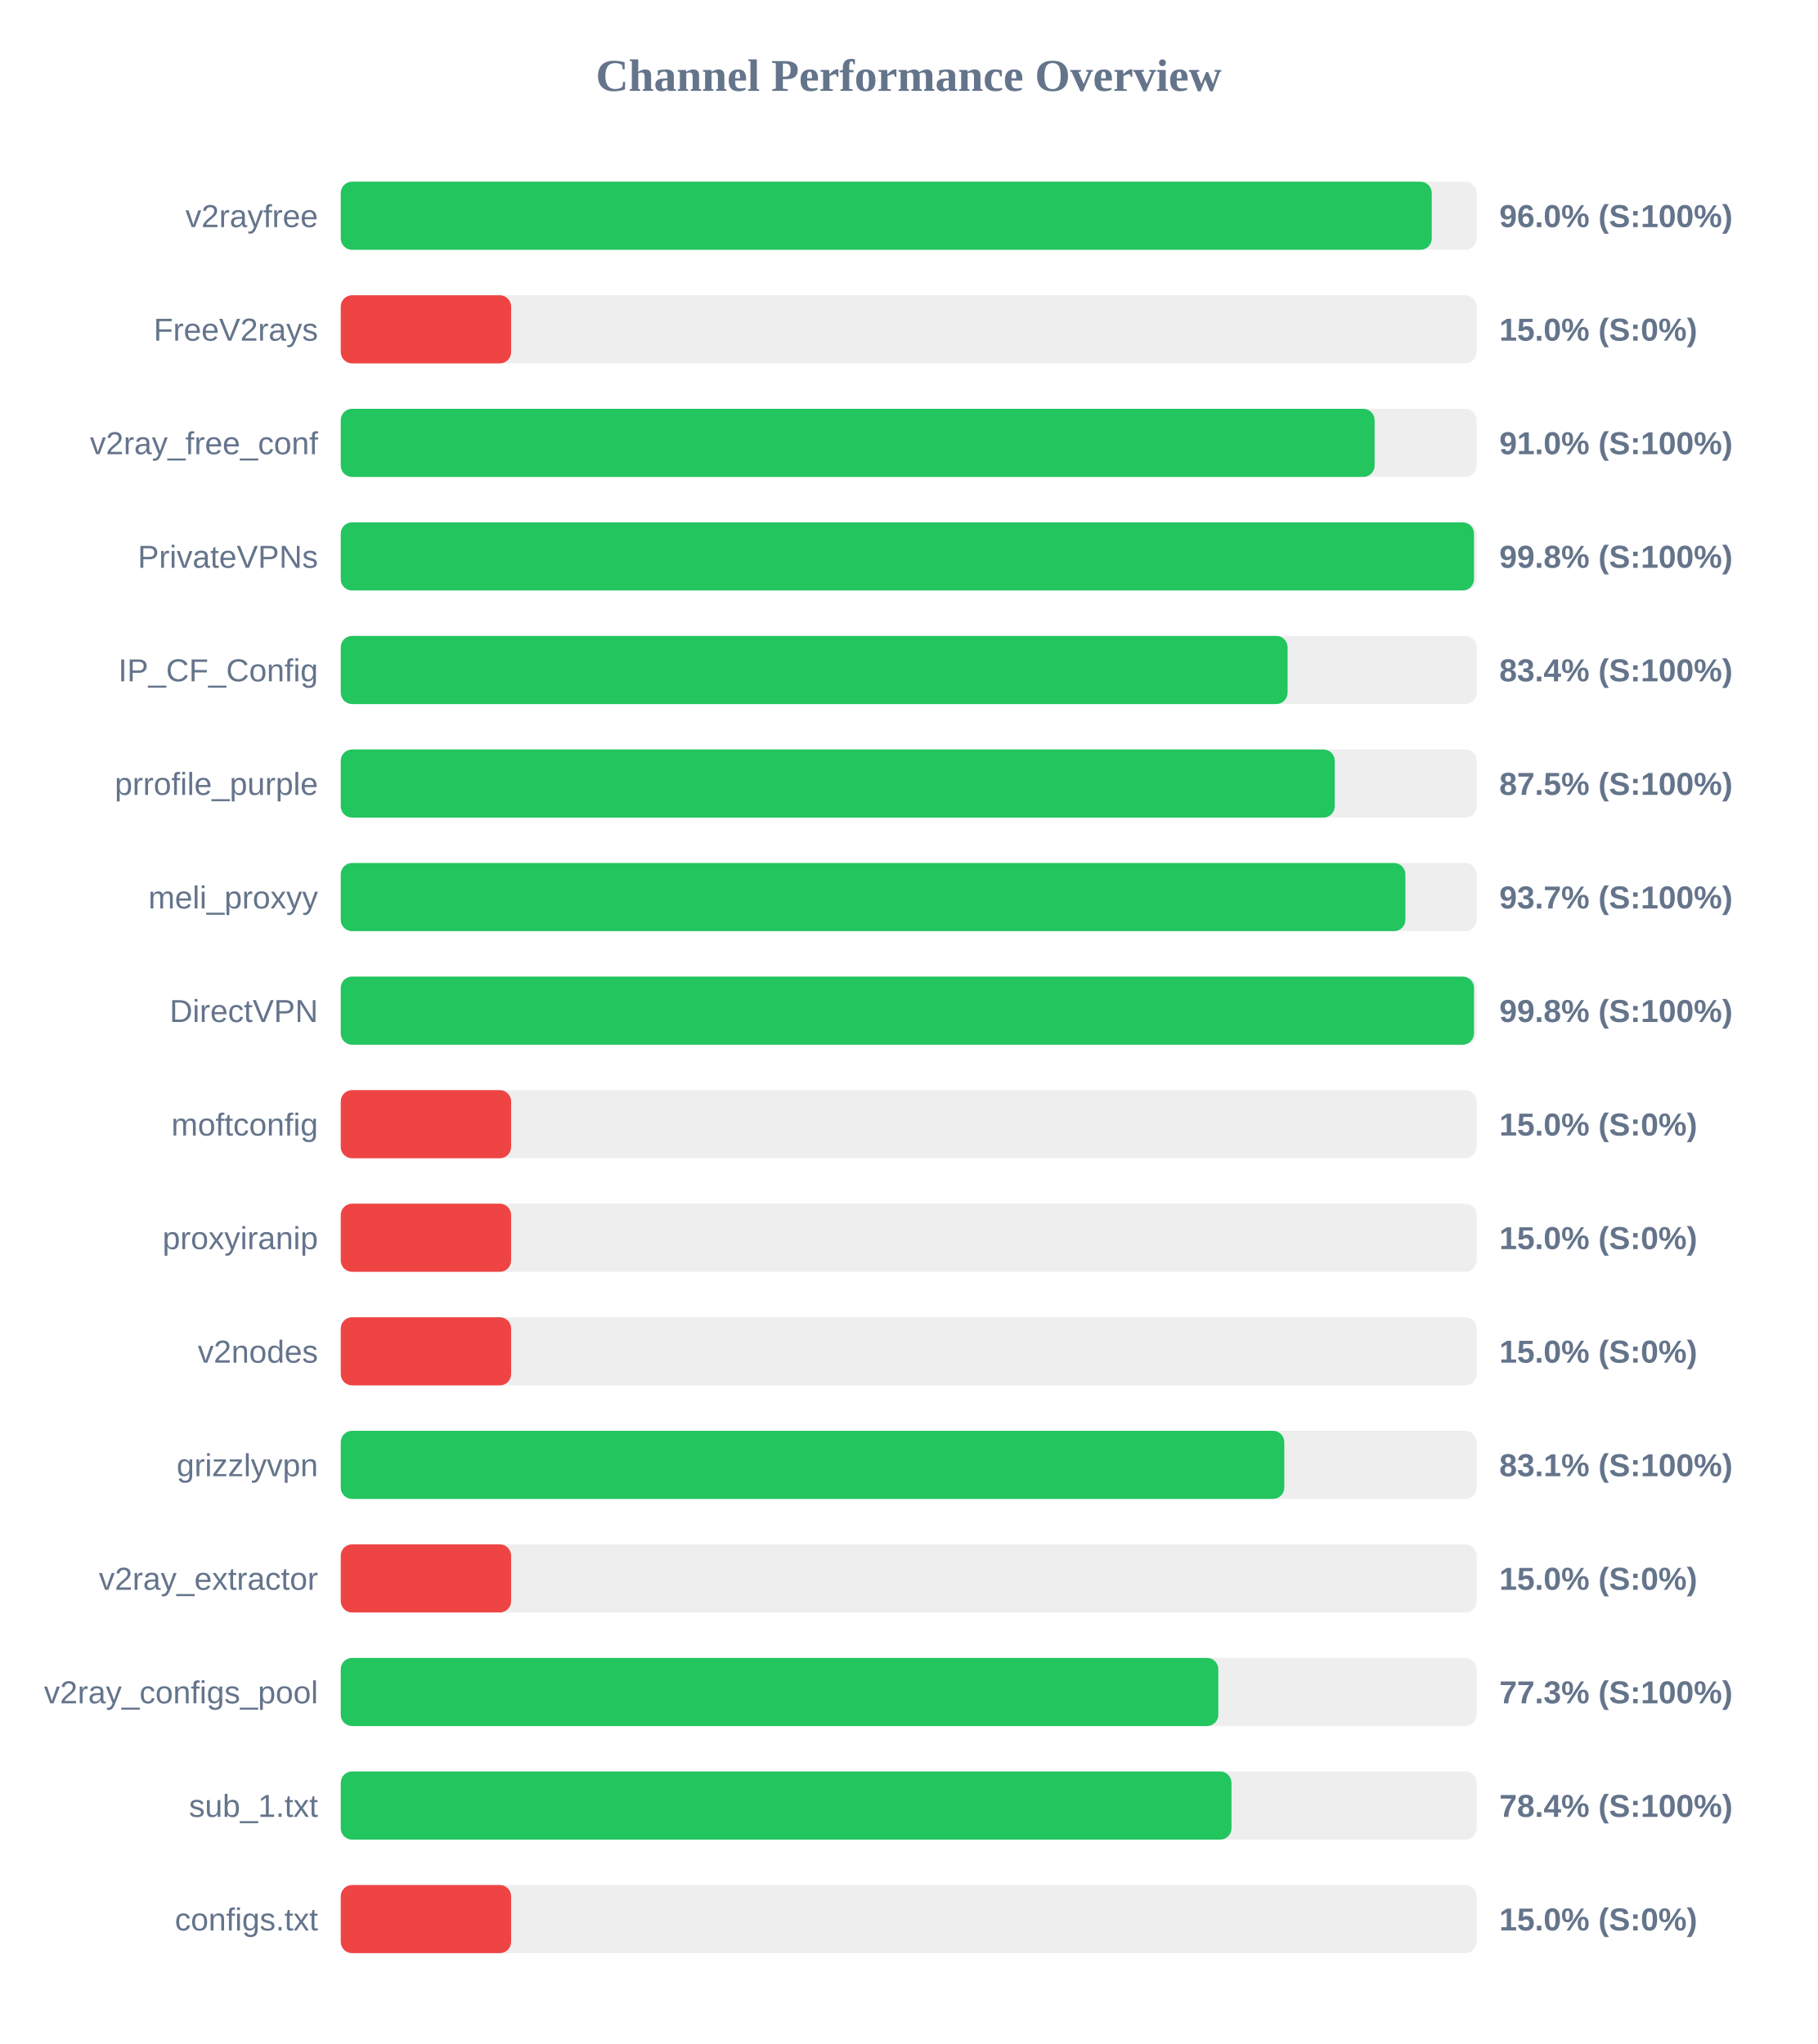
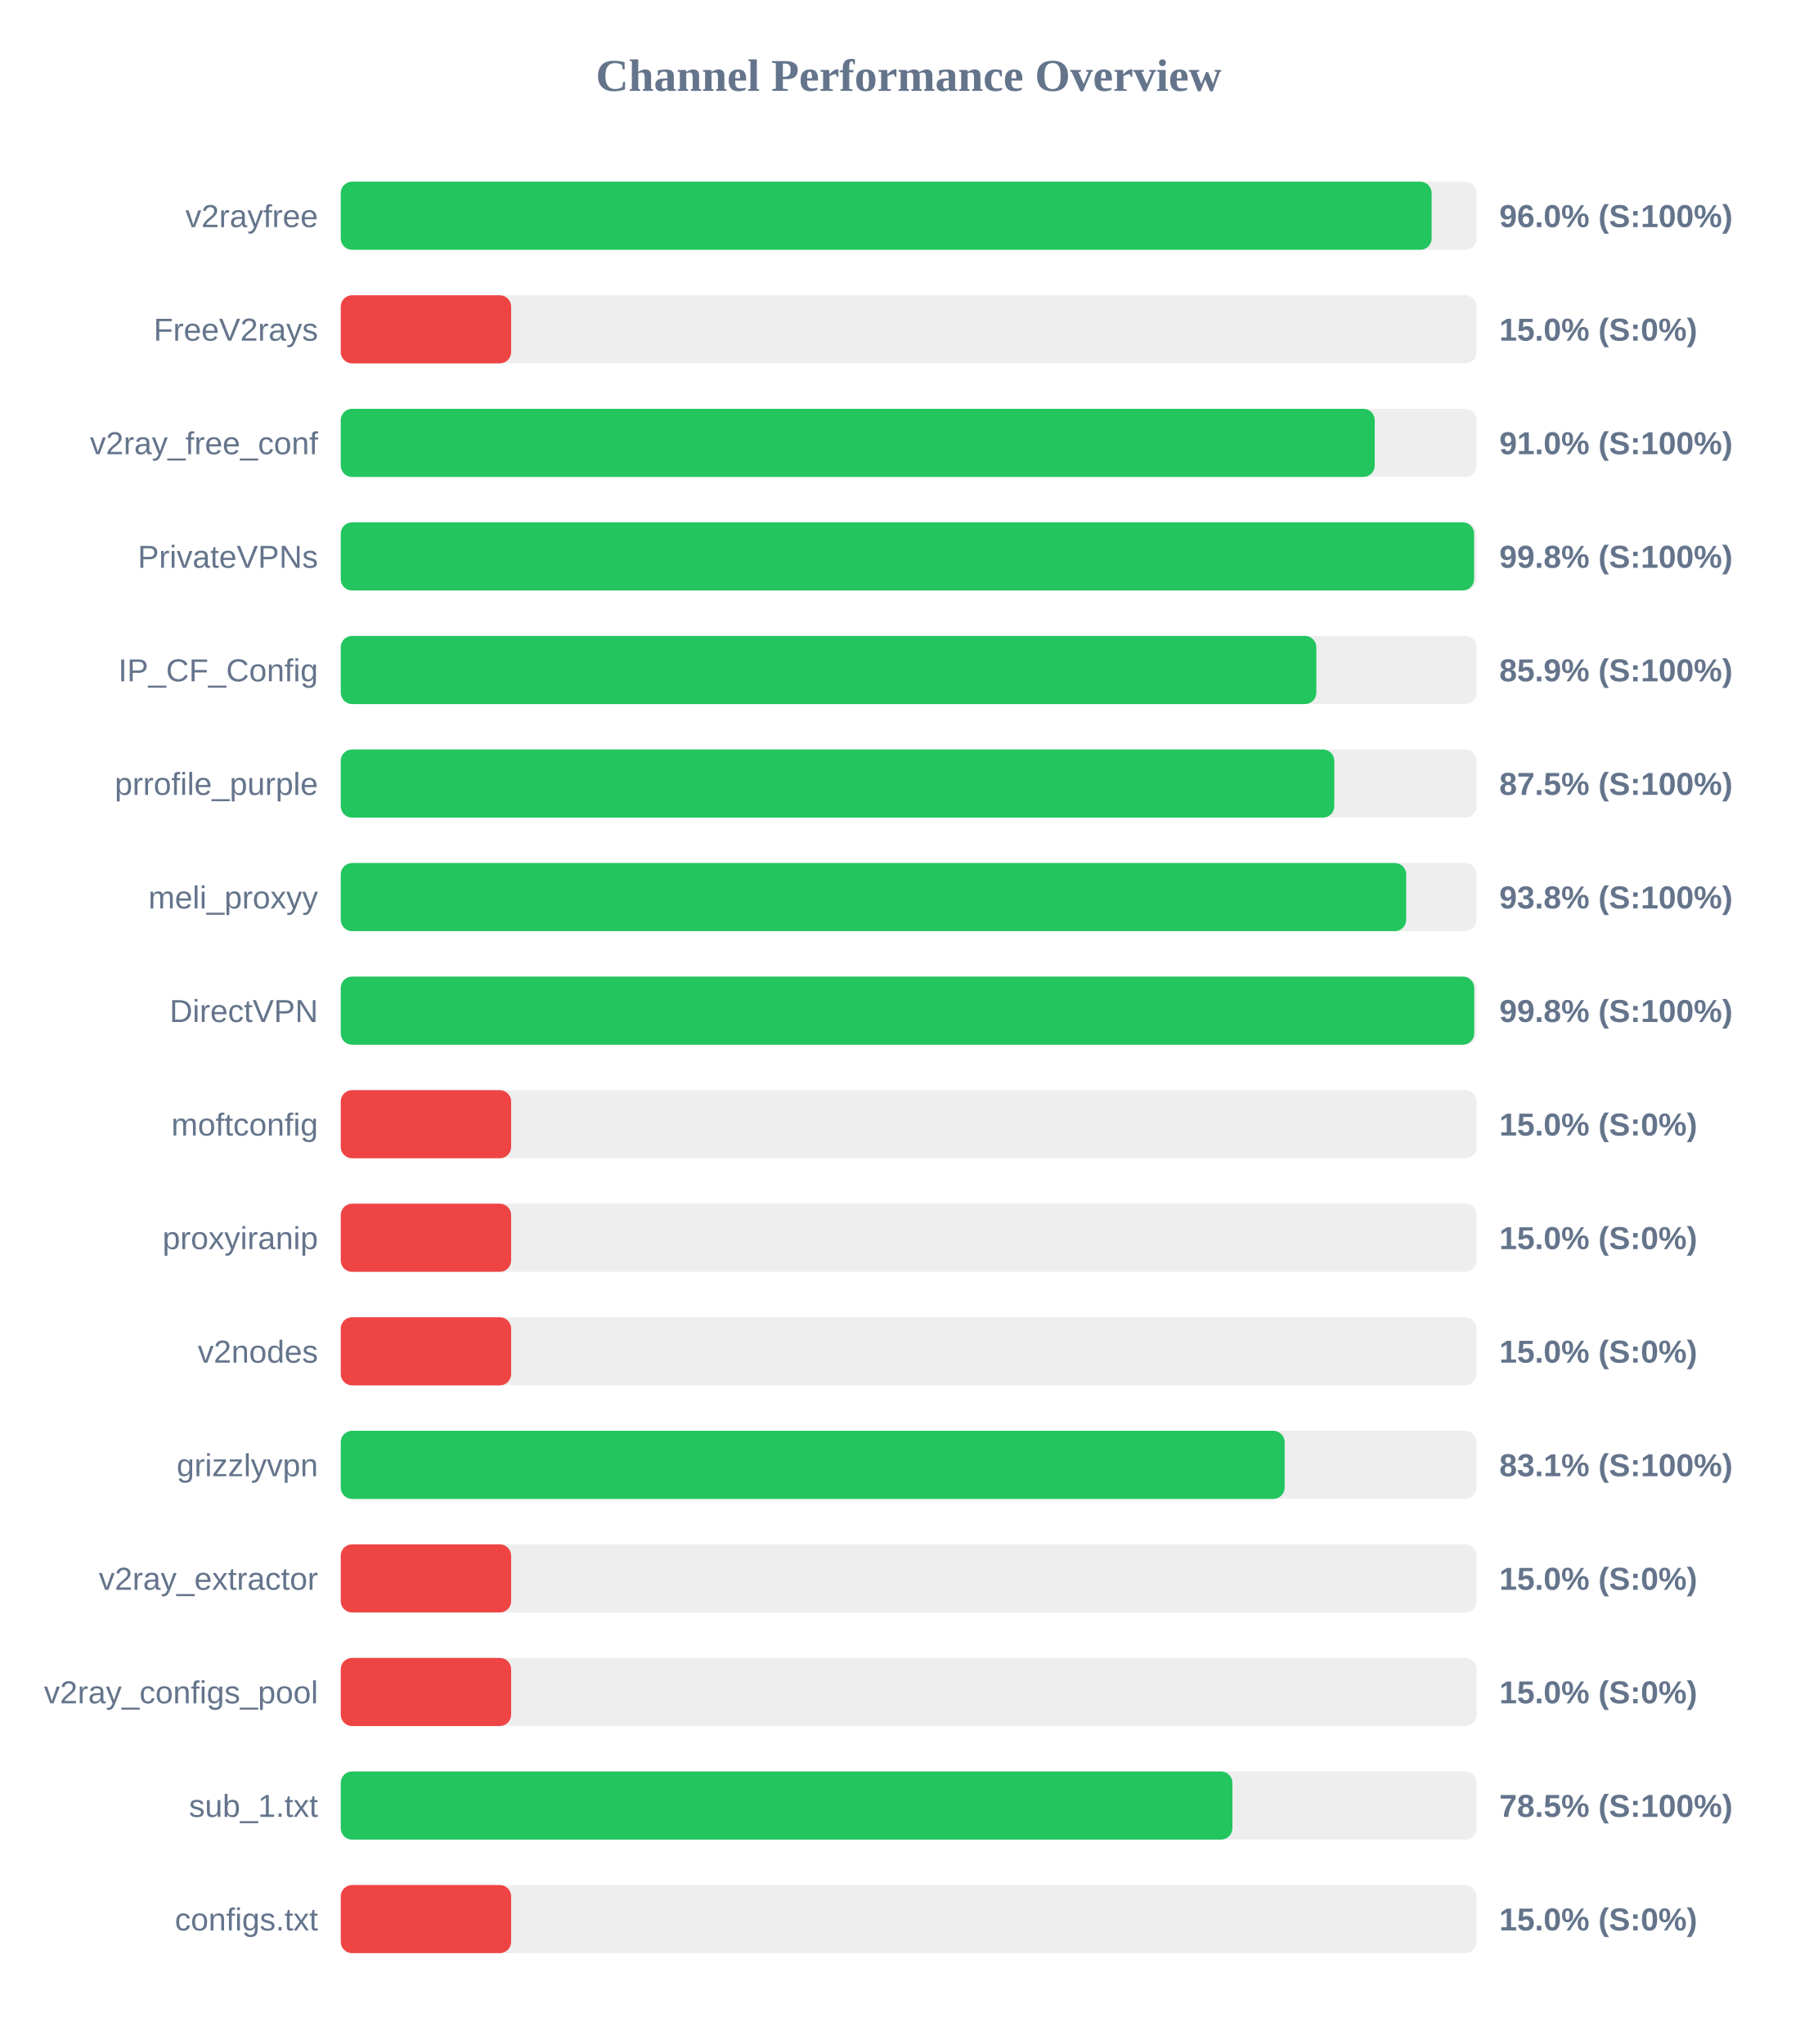
<svg xmlns="http://www.w3.org/2000/svg" width="800" height="900" version="1.1">
  <style>
        .row { font: 14px Arial; fill: #64748b; }
        .score { font: bold 14px Arial; fill: #64748b; }
    </style>
  <text x="400" y="40" text-anchor="middle" font-size="20px" font-weight="bold" fill="#64748b">Channel Performance Overview</text>
  <rect x="150" y="80" width="500" height="30" fill="#eee" rx="5" />
-   <rect x="150" y="80" width="480.25" height="30" fill="#22c55e" rx="5" />
+   <rect x="150" y="80" width="480.2" height="30" fill="#22c55e" rx="5" />
  <text x="140" y="100" text-anchor="end" class="row">v2rayfree</text>
  <text x="660" y="100" text-anchor="start" class="score">96.0% (S:100%)</text>
  <rect x="150" y="130" width="500" height="30" fill="#eee" rx="5" />
  <rect x="150" y="130" width="75.0" height="30" fill="#ef4444" rx="5" />
  <text x="140" y="150" text-anchor="end" class="row">FreeV2rays</text>
  <text x="660" y="150" text-anchor="start" class="score">15.0% (S:0%)</text>
  <rect x="150" y="180" width="500" height="30" fill="#eee" rx="5" />
-   <rect x="150" y="180" width="455.1" height="30" fill="#22c55e" rx="5" />
+   <rect x="150" y="180" width="455.15" height="30" fill="#22c55e" rx="5" />
  <text x="140" y="200" text-anchor="end" class="row">v2ray_free_conf</text>
  <text x="660" y="200" text-anchor="start" class="score">91.0% (S:100%)</text>
  <rect x="150" y="230" width="500" height="30" fill="#eee" rx="5" />
-   <rect x="150" y="230" width="498.85" height="30" fill="#22c55e" rx="5" />
+   <rect x="150" y="230" width="498.9" height="30" fill="#22c55e" rx="5" />
  <text x="140" y="250" text-anchor="end" class="row">PrivateVPNs</text>
  <text x="660" y="250" text-anchor="start" class="score">99.8% (S:100%)</text>
  <rect x="150" y="280" width="500" height="30" fill="#eee" rx="5" />
-   <rect x="150" y="280" width="416.8" height="30" fill="#22c55e" rx="5" />
+   <rect x="150" y="280" width="429.45" height="30" fill="#22c55e" rx="5" />
  <text x="140" y="300" text-anchor="end" class="row">IP_CF_Config</text>
-   <text x="660" y="300" text-anchor="start" class="score">83.4% (S:100%)</text>
+   <text x="660" y="300" text-anchor="start" class="score">85.9% (S:100%)</text>
  <rect x="150" y="330" width="500" height="30" fill="#eee" rx="5" />
-   <rect x="150" y="330" width="437.55" height="30" fill="#22c55e" rx="5" />
+   <rect x="150" y="330" width="437.35" height="30" fill="#22c55e" rx="5" />
  <text x="140" y="350" text-anchor="end" class="row">prrofile_purple</text>
  <text x="660" y="350" text-anchor="start" class="score">87.5% (S:100%)</text>
  <rect x="150" y="380" width="500" height="30" fill="#eee" rx="5" />
-   <rect x="150" y="380" width="468.65" height="30" fill="#22c55e" rx="5" />
+   <rect x="150" y="380" width="469.0" height="30" fill="#22c55e" rx="5" />
  <text x="140" y="400" text-anchor="end" class="row">meli_proxyy</text>
-   <text x="660" y="400" text-anchor="start" class="score">93.7% (S:100%)</text>
+   <text x="660" y="400" text-anchor="start" class="score">93.8% (S:100%)</text>
  <rect x="150" y="430" width="500" height="30" fill="#eee" rx="5" />
-   <rect x="150" y="430" width="498.85" height="30" fill="#22c55e" rx="5" />
+   <rect x="150" y="430" width="498.95" height="30" fill="#22c55e" rx="5" />
  <text x="140" y="450" text-anchor="end" class="row">DirectVPN</text>
  <text x="660" y="450" text-anchor="start" class="score">99.8% (S:100%)</text>
  <rect x="150" y="480" width="500" height="30" fill="#eee" rx="5" />
  <rect x="150" y="480" width="75.0" height="30" fill="#ef4444" rx="5" />
  <text x="140" y="500" text-anchor="end" class="row">moftconfig</text>
  <text x="660" y="500" text-anchor="start" class="score">15.0% (S:0%)</text>
  <rect x="150" y="530" width="500" height="30" fill="#eee" rx="5" />
  <rect x="150" y="530" width="75.0" height="30" fill="#ef4444" rx="5" />
  <text x="140" y="550" text-anchor="end" class="row">proxyiranip</text>
  <text x="660" y="550" text-anchor="start" class="score">15.0% (S:0%)</text>
  <rect x="150" y="580" width="500" height="30" fill="#eee" rx="5" />
  <rect x="150" y="580" width="75.0" height="30" fill="#ef4444" rx="5" />
  <text x="140" y="600" text-anchor="end" class="row">v2nodes</text>
  <text x="660" y="600" text-anchor="start" class="score">15.0% (S:0%)</text>
  <rect x="150" y="630" width="500" height="30" fill="#eee" rx="5" />
-   <rect x="150" y="630" width="415.35" height="30" fill="#22c55e" rx="5" />
+   <rect x="150" y="630" width="415.5" height="30" fill="#22c55e" rx="5" />
  <text x="140" y="650" text-anchor="end" class="row">grizzlyvpn</text>
  <text x="660" y="650" text-anchor="start" class="score">83.1% (S:100%)</text>
  <rect x="150" y="680" width="500" height="30" fill="#eee" rx="5" />
  <rect x="150" y="680" width="75.0" height="30" fill="#ef4444" rx="5" />
  <text x="140" y="700" text-anchor="end" class="row">v2ray_extractor</text>
  <text x="660" y="700" text-anchor="start" class="score">15.0% (S:0%)</text>
  <rect x="150" y="730" width="500" height="30" fill="#eee" rx="5" />
-   <rect x="150" y="730" width="386.3" height="30" fill="#22c55e" rx="5" />
+   <rect x="150" y="730" width="75.0" height="30" fill="#ef4444" rx="5" />
  <text x="140" y="750" text-anchor="end" class="row">v2ray_configs_pool</text>
-   <text x="660" y="750" text-anchor="start" class="score">77.3% (S:100%)</text>
+   <text x="660" y="750" text-anchor="start" class="score">15.0% (S:0%)</text>
  <rect x="150" y="780" width="500" height="30" fill="#eee" rx="5" />
-   <rect x="150" y="780" width="392.1" height="30" fill="#22c55e" rx="5" />
+   <rect x="150" y="780" width="392.5" height="30" fill="#22c55e" rx="5" />
  <text x="140" y="800" text-anchor="end" class="row">sub_1.txt</text>
-   <text x="660" y="800" text-anchor="start" class="score">78.4% (S:100%)</text>
+   <text x="660" y="800" text-anchor="start" class="score">78.5% (S:100%)</text>
  <rect x="150" y="830" width="500" height="30" fill="#eee" rx="5" />
  <rect x="150" y="830" width="75.0" height="30" fill="#ef4444" rx="5" />
  <text x="140" y="850" text-anchor="end" class="row">configs.txt</text>
  <text x="660" y="850" text-anchor="start" class="score">15.0% (S:0%)</text>
</svg>
